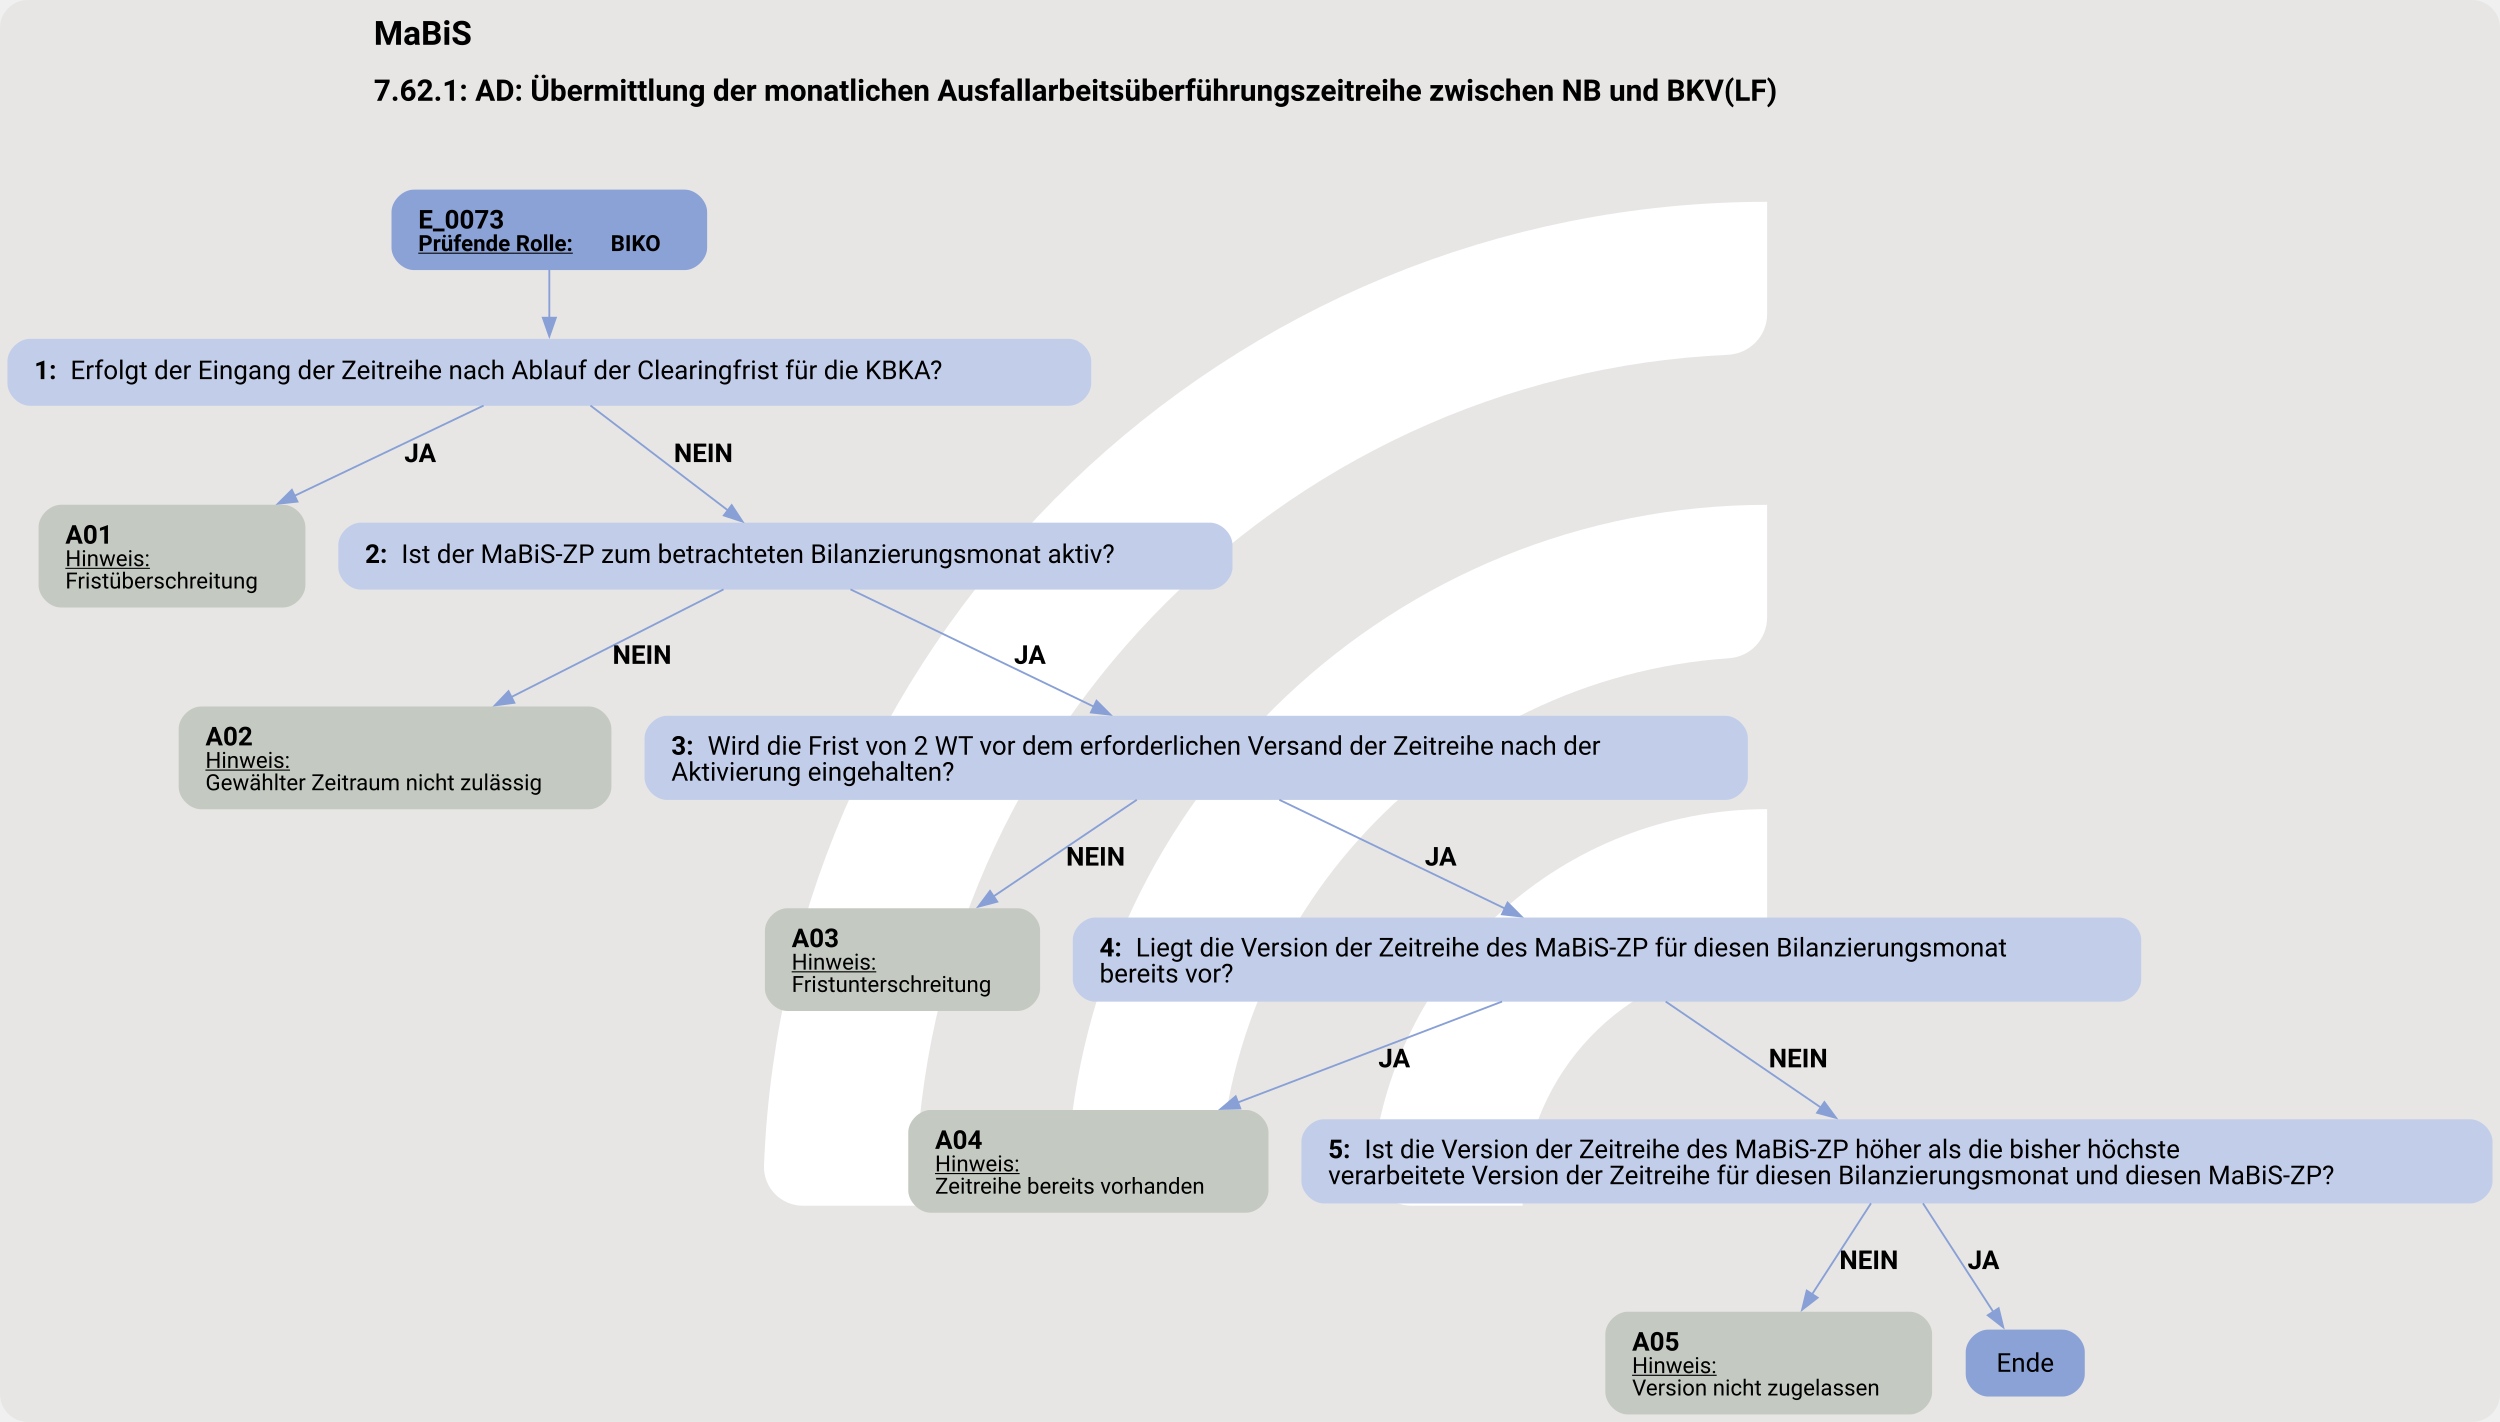
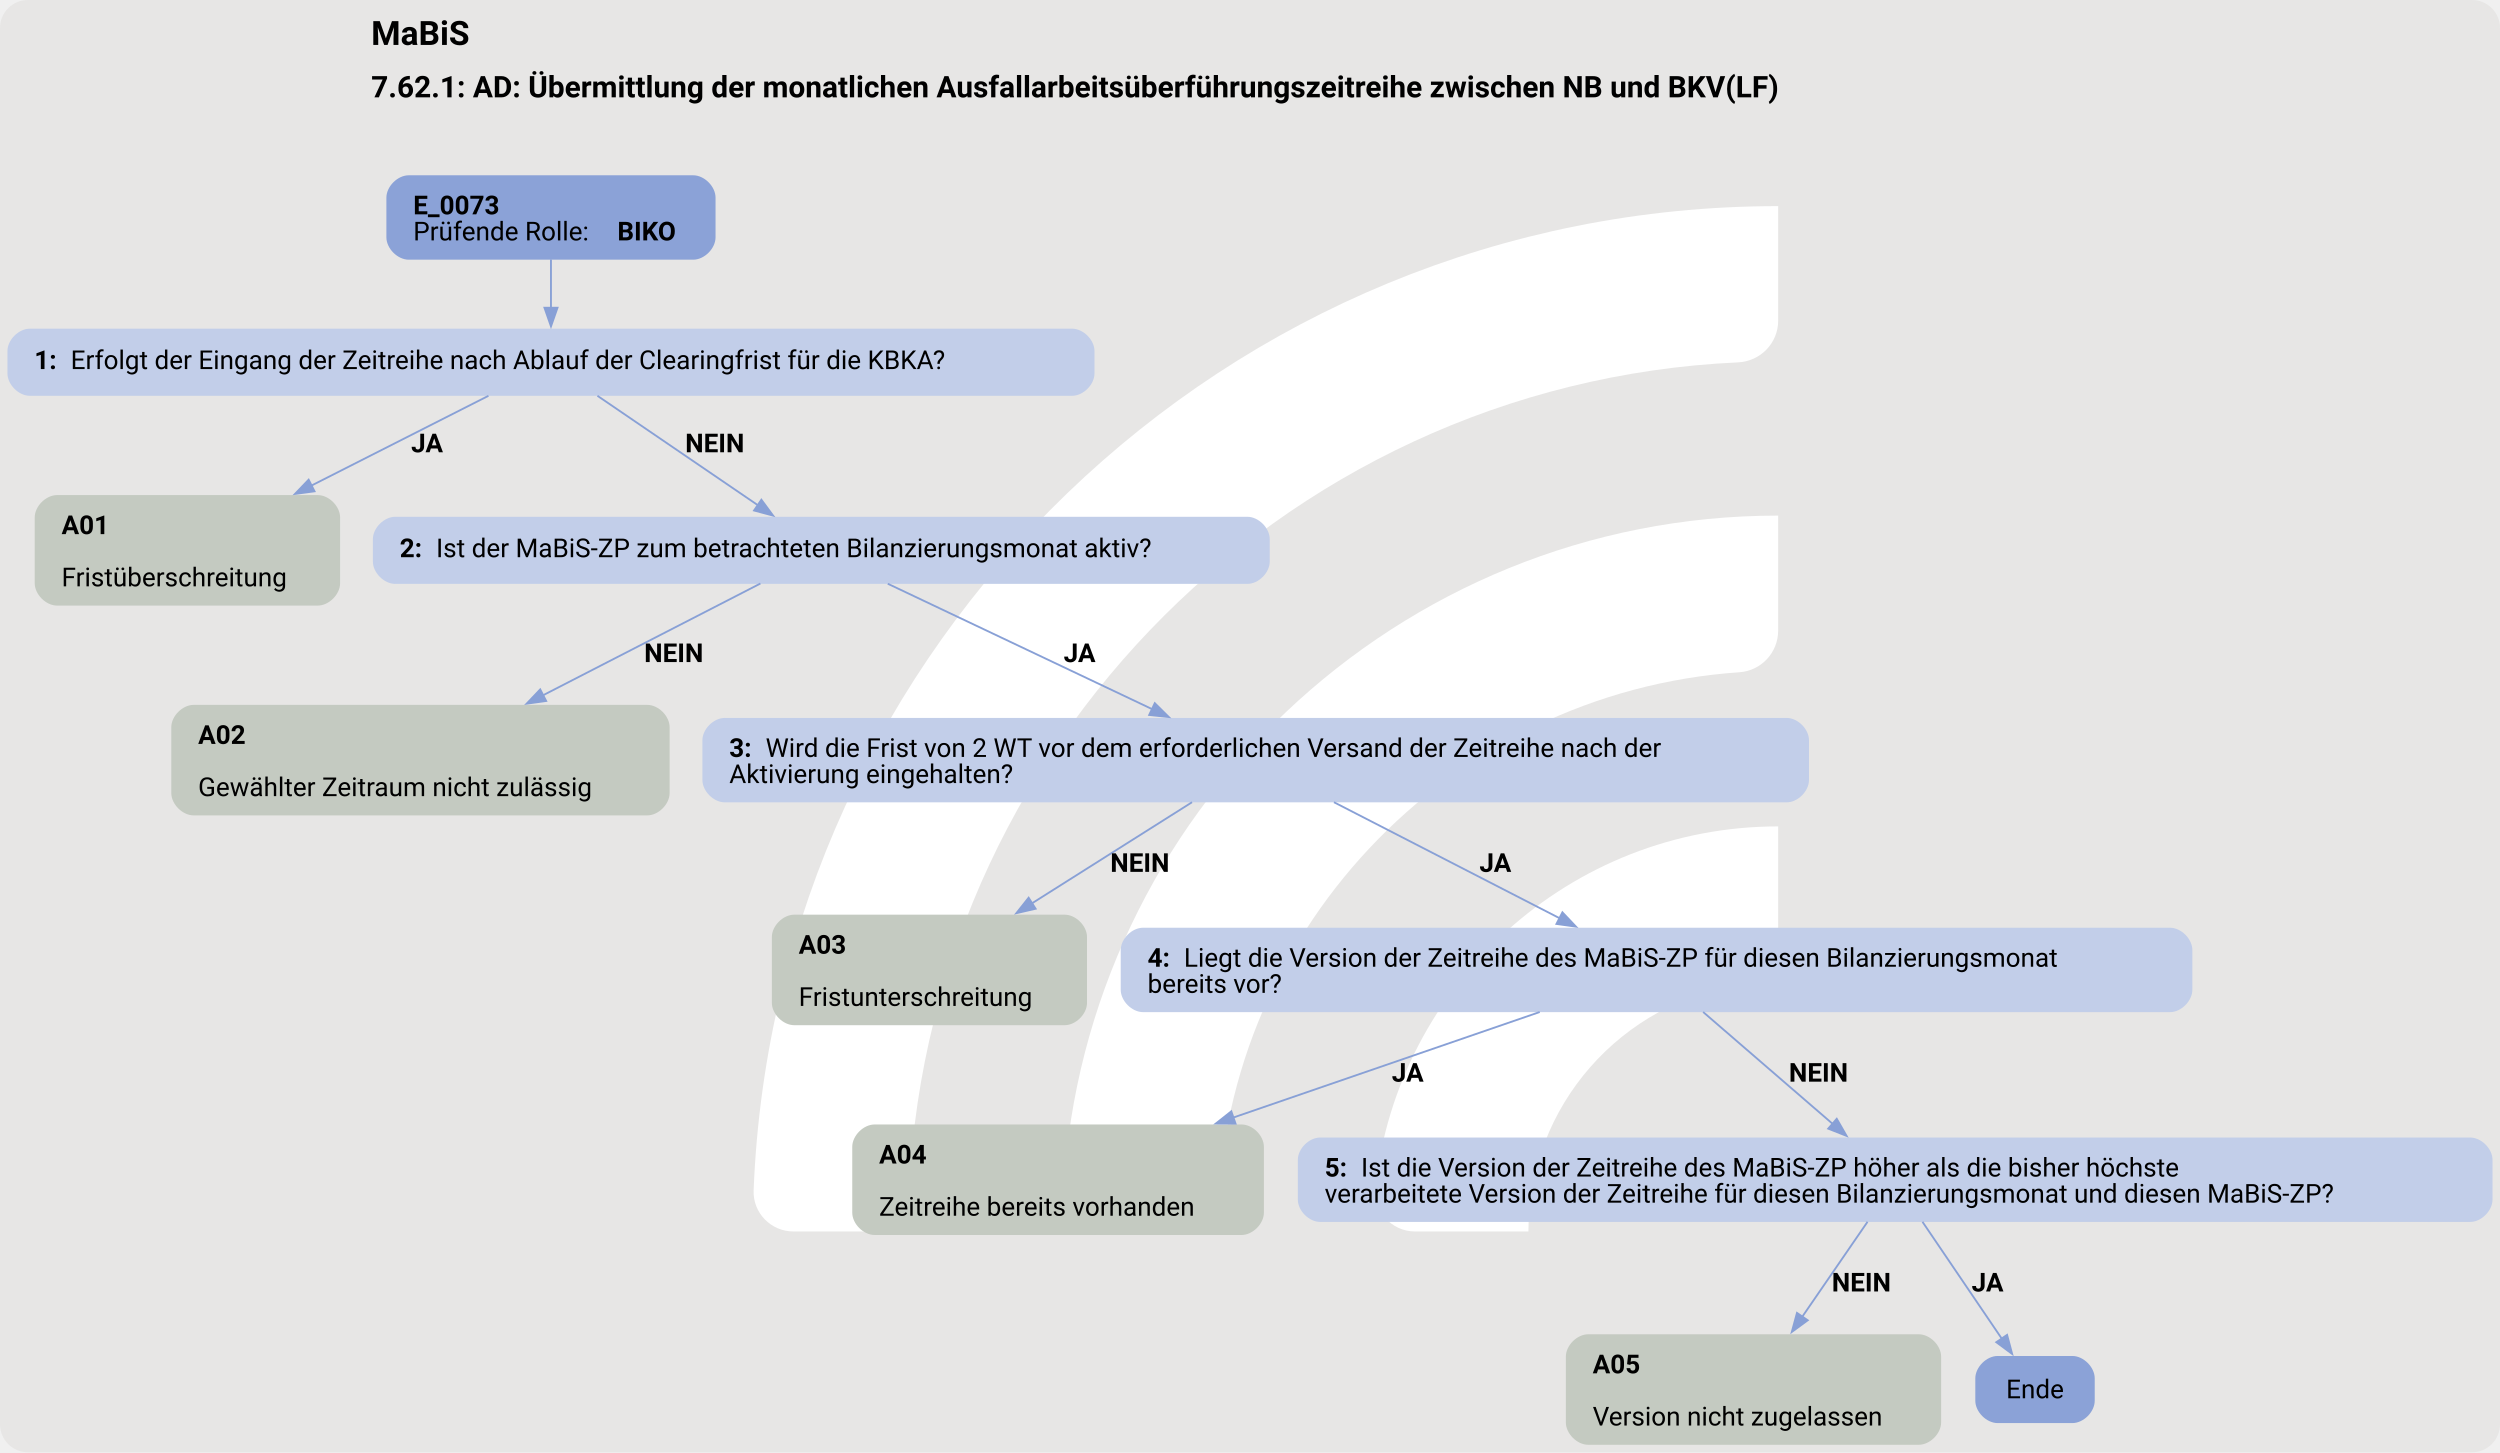
- <svg xmlns="http://www.w3.org/2000/svg" version="1.1" width="1793.333px" viewBox="0 0 1793.333 1020.0" height="1020.0px">
+ <svg xmlns="http://www.w3.org/2000/svg" version="1.1" width="1788.0px" viewBox="0 0 1788.0 1038.667" height="1038.667px">
  <g>
-     <svg version="1.1" width="1793.333px" viewBox="0 0 1793.333 1020.0" height="1020.0px">
-       <rect fill="#e7e6e5" x="0" y="0" width="1793.333" height="1020.0" rx="20" ry="20" />
+     <svg version="1.1" width="1788.0px" viewBox="0 0 1788.0 1038.667" height="1038.667px">
+       <rect fill="#e7e6e5" x="0" y="0" width="1788.0" height="1038.667" rx="20" ry="20" />
      <g>
-         <g transform="translate(480.71, 102) scale(1 1) translate(0, 0) scale(1.436215 1.436215) ">
+         <g transform="translate(470.4311, 103.8667) scale(1 1) translate(0, 0) scale(1.462499 1.462499) ">
          <defs>
            <style>.cls-1{fill:#fff;}</style>
          </defs>
          <path class="cls-1" d="M122.44,531.2h-56.1c-11,0-19.9-9.12-19.46-20.11C57.47,243.89,278.15,29.78,547.91,29.78v56.02c0,10.98-8.69,19.89-19.66,20.39-225.51,10.31-405.8,197-405.8,425Z" />
          <path class="cls-1" d="M273.78,531.2h-55.93c-11.23,0-20.09-9.48-19.43-20.69,10.74-183.44,163.39-329.39,349.48-329.39v56.26c0,10.71-8.27,19.62-18.96,20.35-142.35,9.77-255.17,128.69-255.17,273.46Z" />
          <path class="cls-1" d="M425.77,531.2h-55.45c-11.65,0-20.6-10.17-19.33-21.75,10.87-99.03,95.03-176.34,196.92-176.34v57.01c0,10.05-7.28,18.75-17.23,20.16-59.22,8.4-104.91,59.42-104.91,120.92Z" />
        </g>
-         <svg width="1345pt" height="765pt" viewBox="0.00 0.00 1344.93 764.93">
-           <g id="graph0" class="graph" transform="scale(1 1) rotate(0) translate(4 760.93)">
-             <text text-anchor="start" x="197.09" y="-736.83" font-family="Roboto, sans-serif" font-weight="bold" font-size="18.00">MaBiS</text>
-             <text text-anchor="start" x="197.09" y="-706.73" font-family="Roboto, sans-serif" font-weight="bold" font-size="16.00">7.62.1: AD: Übermittlung der monatlichen Ausfallarbeitsüberführungszeitreihe zwischen NB und BKV(LF)</text>
+         <svg width="1341pt" height="779pt" viewBox="0.00 0.00 1340.93 778.93">
+           <g id="graph0" class="graph" transform="scale(1 1) rotate(0) translate(4 774.93)">
+             <text text-anchor="start" x="195.09" y="-750.83" font-family="Roboto, sans-serif" font-weight="bold" font-size="18.00">MaBiS</text>
+             <text text-anchor="start" x="195.09" y="-722.73" font-family="Roboto, sans-serif" font-weight="bold" font-size="16.00">7.62.1: AD: Übermittlung der monatlichen Ausfallarbeitsüberführungszeitreihe zwischen NB und BKV(LF)</text>
            <g id="node1" class="node">
-               <path fill="#8ba2d7" stroke="black" stroke-width="0" d="M364.42,-658.93C364.42,-658.93 218.62,-658.93 218.62,-658.93 212.62,-658.93 206.62,-652.93 206.62,-646.93 206.62,-646.93 206.62,-627.65 206.62,-627.65 206.62,-621.65 212.62,-615.65 218.62,-615.65 218.62,-615.65 364.42,-615.65 364.42,-615.65 370.42,-615.65 376.42,-621.65 376.42,-627.65 376.42,-627.65 376.42,-646.93 376.42,-646.93 376.42,-652.93 370.42,-658.93 364.42,-658.93" />
-               <text text-anchor="start" x="221.02" y="-637.99" font-family="Roboto, sans-serif" font-weight="bold" font-size="14.00">E_0073</text>
-               <text text-anchor="start" x="221.02" y="-625.89" font-family="Roboto, sans-serif" font-weight="bold" text-decoration="underline" font-size="12.00">Prüfende Rolle:</text>
-               <text text-anchor="start" x="324.52" y="-625.89" font-family="Roboto, sans-serif" font-weight="bold" font-size="12.00"> BIKO</text>
+               <path fill="#8ba2d7" stroke="black" stroke-width="0" d="M367.8,-680.93C367.8,-680.93 215.25,-680.93 215.25,-680.93 209.25,-680.93 203.25,-674.93 203.25,-668.93 203.25,-668.93 203.25,-647.65 203.25,-647.65 203.25,-641.65 209.25,-635.65 215.25,-635.65 215.25,-635.65 367.8,-635.65 367.8,-635.65 373.8,-635.65 379.8,-641.65 379.8,-647.65 379.8,-647.65 379.8,-668.93 379.8,-668.93 379.8,-674.93 373.8,-680.93 367.8,-680.93" />
+               <text text-anchor="start" x="217.65" y="-659.99" font-family="Roboto, sans-serif" font-weight="bold" font-size="14.00">E_0073</text>
+               <text text-anchor="start" x="217.65" y="-645.99" font-family="Roboto, sans-serif" font-size="14.00">Prüfende Rolle: </text>
+               <text text-anchor="start" x="327.15" y="-645.99" font-family="Roboto, sans-serif" font-weight="bold" font-size="14.00">BIKO</text>
            </g>
            <g id="node2" class="node">
-               <path fill="#c2cee9" stroke="black" stroke-width="0" d="M571.05,-578.65C571.05,-578.65 12,-578.65 12,-578.65 6,-578.65 0,-572.65 0,-566.65 0,-566.65 0,-554.65 0,-554.65 0,-548.65 6,-542.65 12,-542.65 12,-542.65 571.05,-542.65 571.05,-542.65 577.05,-542.65 583.05,-548.65 583.05,-554.65 583.05,-554.65 583.05,-566.65 583.05,-566.65 583.05,-572.65 577.05,-578.65 571.05,-578.65" />
-               <text text-anchor="start" x="14.4" y="-556.98" font-family="Roboto, sans-serif" font-weight="bold" font-size="14.00">1: </text>
-               <text text-anchor="start" x="33.9" y="-556.98" font-family="Roboto, sans-serif" font-size="14.00">Erfolgt der Eingang der Zeitreihe nach Ablauf der Clearingfrist für die KBKA?</text>
+               <path fill="#c2cee9" stroke="black" stroke-width="0" d="M571.05,-598.65C571.05,-598.65 12,-598.65 12,-598.65 6,-598.65 0,-592.65 0,-586.65 0,-586.65 0,-574.65 0,-574.65 0,-568.65 6,-562.65 12,-562.65 12,-562.65 571.05,-562.65 571.05,-562.65 577.05,-562.65 583.05,-568.65 583.05,-574.65 583.05,-574.65 583.05,-586.65 583.05,-586.65 583.05,-592.65 577.05,-598.65 571.05,-598.65" />
+               <text text-anchor="start" x="14.4" y="-576.98" font-family="Roboto, sans-serif" font-weight="bold" font-size="14.00">1: </text>
+               <text text-anchor="start" x="33.9" y="-576.98" font-family="Roboto, sans-serif" font-size="14.00">Erfolgt der Eingang der Zeitreihe nach Ablauf der Clearingfrist für die KBKA?</text>
            </g>
            <g id="edge1" class="edge">
-               <path fill="none" stroke="#88a0d6" d="M291.52,-615.89C291.52,-607.82 291.52,-598.41 291.52,-589.72" />
-               <polygon fill="#88a0d6" stroke="#88a0d6" points="295.03,-590.01 291.53,-580.01 288.03,-590.01 295.03,-590.01" />
+               <path fill="none" stroke="#88a0d6" d="M291.52,-635.82C291.52,-627.74 291.52,-618.44 291.52,-609.84" />
+               <polygon fill="#88a0d6" stroke="#88a0d6" points="295.03,-609.88 291.53,-599.88 288.03,-609.88 295.03,-609.88" />
            </g>
            <g id="node3" class="node">
-               <path fill="#c4cac1" stroke="black" stroke-width="0" d="M148.3,-489.4C148.3,-489.4 28.75,-489.4 28.75,-489.4 22.75,-489.4 16.75,-483.4 16.75,-477.4 16.75,-477.4 16.75,-446.12 16.75,-446.12 16.75,-440.12 22.75,-434.12 28.75,-434.12 28.75,-434.12 148.3,-434.12 148.3,-434.12 154.3,-434.12 160.3,-440.12 160.3,-446.12 160.3,-446.12 160.3,-477.4 160.3,-477.4 160.3,-483.4 154.3,-489.4 148.3,-489.4" />
-               <text text-anchor="start" x="31.15" y="-468.46" font-family="Roboto, sans-serif" font-weight="bold" font-size="14.00">A01</text>
-               <text text-anchor="start" x="31.15" y="-456.36" font-family="Roboto, sans-serif" text-decoration="underline" font-size="12.00">Hinweis:</text>
-               <text text-anchor="start" x="31.15" y="-444.36" font-family="Roboto, sans-serif" font-size="12.00">Fristüberschreitung</text>
+               <path fill="#c4cac1" stroke="black" stroke-width="0" d="M166.42,-509.4C166.42,-509.4 26.62,-509.4 26.62,-509.4 20.62,-509.4 14.62,-503.4 14.62,-497.4 14.62,-497.4 14.62,-462.12 14.62,-462.12 14.62,-456.12 20.62,-450.12 26.62,-450.12 26.62,-450.12 166.42,-450.12 166.42,-450.12 172.42,-450.12 178.42,-456.12 178.42,-462.12 178.42,-462.12 178.42,-497.4 178.42,-497.4 178.42,-503.4 172.42,-509.4 166.42,-509.4" />
+               <text text-anchor="start" x="29.02" y="-488.46" font-family="Roboto, sans-serif" font-weight="bold" font-size="14.00">A01</text>
+               <text text-anchor="start" x="29.02" y="-460.46" font-family="Roboto, sans-serif" font-size="14.00">Fristüberschreitung</text>
            </g>
            <g id="edge2" class="edge">
-               <path fill="none" stroke="#88a0d6" d="M256.17,-542.77C228.16,-529.41 188.27,-510.37 154.42,-494.21" />
-               <polygon fill="#88a0d6" stroke="#88a0d6" points="156.03,-491.1 145.5,-489.95 153.01,-497.42 156.03,-491.1" />
-               <text text-anchor="start" x="213.52" y="-512.35" font-family="Roboto, sans-serif" font-weight="bold" font-size="14.00">JA</text>
+               <path fill="none" stroke="#88a0d6" d="M258,-562.65C231.96,-549.45 195.03,-530.71 163.05,-514.5" />
+               <polygon fill="#88a0d6" stroke="#88a0d6" points="164.71,-511.42 154.21,-510.01 161.55,-517.66 164.71,-511.42" />
+               <text text-anchor="start" x="216.52" y="-532.35" font-family="Roboto, sans-serif" font-weight="bold" font-size="14.00">JA</text>
            </g>
            <g id="node4" class="node">
-               <path fill="#c2cee9" stroke="black" stroke-width="0" d="M647.05,-479.76C647.05,-479.76 190,-479.76 190,-479.76 184,-479.76 178,-473.76 178,-467.76 178,-467.76 178,-455.76 178,-455.76 178,-449.76 184,-443.76 190,-443.76 190,-443.76 647.05,-443.76 647.05,-443.76 653.05,-443.76 659.05,-449.76 659.05,-455.76 659.05,-455.76 659.05,-467.76 659.05,-467.76 659.05,-473.76 653.05,-479.76 647.05,-479.76" />
-               <text text-anchor="start" x="192.4" y="-458.08" font-family="Roboto, sans-serif" font-weight="bold" font-size="14.00">2: </text>
-               <text text-anchor="start" x="211.9" y="-458.08" font-family="Roboto, sans-serif" font-size="14.00">Ist der MaBiS-ZP zum betrachteten Bilanzierungsmonat aktiv?</text>
+               <path fill="#c2cee9" stroke="black" stroke-width="0" d="M665.05,-497.76C665.05,-497.76 208,-497.76 208,-497.76 202,-497.76 196,-491.76 196,-485.76 196,-485.76 196,-473.76 196,-473.76 196,-467.76 202,-461.76 208,-461.76 208,-461.76 665.05,-461.76 665.05,-461.76 671.05,-461.76 677.05,-467.76 677.05,-473.76 677.05,-473.76 677.05,-485.76 677.05,-485.76 677.05,-491.76 671.05,-497.76 665.05,-497.76" />
+               <text text-anchor="start" x="210.4" y="-476.08" font-family="Roboto, sans-serif" font-weight="bold" font-size="14.00">2: </text>
+               <text text-anchor="start" x="229.9" y="-476.08" font-family="Roboto, sans-serif" font-size="14.00">Ist der MaBiS-ZP zum betrachteten Bilanzierungsmonat aktiv?</text>
            </g>
            <g id="edge3" class="edge">
-               <path fill="none" stroke="#88a0d6" d="M313.65,-542.77C334.13,-527.14 364.8,-503.75 387.69,-486.29" />
-               <polygon fill="#88a0d6" stroke="#88a0d6" points="389.63,-489.21 395.45,-480.36 385.38,-483.64 389.63,-489.21" />
-               <text text-anchor="start" x="358.52" y="-512.35" font-family="Roboto, sans-serif" font-weight="bold" font-size="14.00">NEIN</text>
+               <path fill="none" stroke="#88a0d6" d="M316.45,-562.65C340.25,-546.42 376.29,-521.84 402.68,-503.84" />
+               <polygon fill="#88a0d6" stroke="#88a0d6" points="404.38,-506.92 410.67,-498.39 400.44,-501.13 404.38,-506.92" />
+               <text text-anchor="start" x="363.52" y="-532.35" font-family="Roboto, sans-serif" font-weight="bold" font-size="14.00">NEIN</text>
            </g>
            <g id="node5" class="node">
-               <path fill="#c4cac1" stroke="black" stroke-width="0" d="M312.92,-380.87C312.92,-380.87 104.12,-380.87 104.12,-380.87 98.12,-380.87 92.12,-374.87 92.12,-368.87 92.12,-368.87 92.12,-337.59 92.12,-337.59 92.12,-331.59 98.12,-325.59 104.12,-325.59 104.12,-325.59 312.92,-325.59 312.92,-325.59 318.92,-325.59 324.92,-331.59 324.92,-337.59 324.92,-337.59 324.92,-368.87 324.92,-368.87 324.92,-374.87 318.92,-380.87 312.92,-380.87" />
-               <text text-anchor="start" x="106.52" y="-359.93" font-family="Roboto, sans-serif" font-weight="bold" font-size="14.00">A02</text>
-               <text text-anchor="start" x="106.52" y="-347.83" font-family="Roboto, sans-serif" text-decoration="underline" font-size="12.00">Hinweis:</text>
-               <text text-anchor="start" x="106.52" y="-335.83" font-family="Roboto, sans-serif" font-size="12.00">Gewählter Zeitraum nicht zulässig</text>
+               <path fill="#c4cac1" stroke="black" stroke-width="0" d="M343.17,-396.87C343.17,-396.87 99.88,-396.87 99.88,-396.87 93.88,-396.87 87.87,-390.87 87.87,-384.87 87.87,-384.87 87.87,-349.59 87.87,-349.59 87.87,-343.59 93.87,-337.59 99.87,-337.59 99.87,-337.59 343.17,-337.59 343.17,-337.59 349.17,-337.59 355.17,-343.59 355.17,-349.59 355.17,-349.59 355.17,-384.87 355.17,-384.87 355.17,-390.87 349.17,-396.87 343.17,-396.87" />
+               <text text-anchor="start" x="102.27" y="-375.93" font-family="Roboto, sans-serif" font-weight="bold" font-size="14.00">A02</text>
+               <text text-anchor="start" x="102.27" y="-347.93" font-family="Roboto, sans-serif" font-size="14.00">Gewählter Zeitraum nicht zulässig</text>
            </g>
            <g id="edge4" class="edge">
-               <path fill="none" stroke="#88a0d6" d="M385.25,-443.88C354.57,-428.32 308.23,-404.81 270.71,-385.77" />
-               <polygon fill="#88a0d6" stroke="#88a0d6" points="272.73,-382.87 262.22,-381.47 269.56,-389.12 272.73,-382.87" />
-               <text text-anchor="start" x="325.52" y="-403.82" font-family="Roboto, sans-serif" font-weight="bold" font-size="14.00">NEIN</text>
+               <path fill="none" stroke="#88a0d6" d="M403.87,-461.97C373.03,-446.12 325.87,-421.87 287.24,-402.01" />
+               <polygon fill="#88a0d6" stroke="#88a0d6" points="288.95,-398.96 278.45,-397.5 285.75,-405.18 288.95,-398.96" />
+               <text text-anchor="start" x="341.52" y="-419.82" font-family="Roboto, sans-serif" font-weight="bold" font-size="14.00">NEIN</text>
            </g>
            <g id="node6" class="node">
-               <path fill="#c2cee9" stroke="black" stroke-width="0" d="M924.3,-375.87C924.3,-375.87 354.75,-375.87 354.75,-375.87 348.75,-375.87 342.75,-369.87 342.75,-363.87 342.75,-363.87 342.75,-342.59 342.75,-342.59 342.75,-336.59 348.75,-330.59 354.75,-330.59 354.75,-330.59 924.3,-330.59 924.3,-330.59 930.3,-330.59 936.3,-336.59 936.3,-342.59 936.3,-342.59 936.3,-363.87 936.3,-363.87 936.3,-369.87 930.3,-375.87 924.3,-375.87" />
-               <text text-anchor="start" x="357.15" y="-354.93" font-family="Roboto, sans-serif" font-weight="bold" font-size="14.00">3: </text>
-               <text text-anchor="start" x="376.65" y="-354.93" font-family="Roboto, sans-serif" font-size="14.00">Wird die Frist von 2 WT vor dem erforderlichen Versand der Zeitreihe nach der</text>
-               <text text-anchor="start" x="357.15" y="-340.93" font-family="Roboto, sans-serif" font-size="14.00">Aktivierung eingehalten?</text>
+               <path fill="#c2cee9" stroke="black" stroke-width="0" d="M954.3,-389.87C954.3,-389.87 384.75,-389.87 384.75,-389.87 378.75,-389.87 372.75,-383.87 372.75,-377.87 372.75,-377.87 372.75,-356.59 372.75,-356.59 372.75,-350.59 378.75,-344.59 384.75,-344.59 384.75,-344.59 954.3,-344.59 954.3,-344.59 960.3,-344.59 966.3,-350.59 966.3,-356.59 966.3,-356.59 966.3,-377.87 966.3,-377.87 966.3,-383.87 960.3,-389.87 954.3,-389.87" />
+               <text text-anchor="start" x="387.15" y="-368.93" font-family="Roboto, sans-serif" font-weight="bold" font-size="14.00">3: </text>
+               <text text-anchor="start" x="406.65" y="-368.93" font-family="Roboto, sans-serif" font-size="14.00">Wird die Frist von 2 WT vor dem erforderlichen Versand der Zeitreihe nach der</text>
+               <text text-anchor="start" x="387.15" y="-354.93" font-family="Roboto, sans-serif" font-size="14.00">Aktivierung eingehalten?</text>
            </g>
            <g id="edge5" class="edge">
-               <path fill="none" stroke="#88a0d6" d="M453.54,-443.88C488.7,-426.93 543.38,-400.57 584.37,-380.82" />
-               <polygon fill="#88a0d6" stroke="#88a0d6" points="585.89,-383.97 593.38,-376.47 582.85,-377.66 585.89,-383.97" />
-               <text text-anchor="start" x="541.52" y="-403.82" font-family="Roboto, sans-serif" font-weight="bold" font-size="14.00">JA</text>
+               <path fill="none" stroke="#88a0d6" d="M472.17,-461.85C509.93,-443.94 570.07,-415.41 614.04,-394.55" />
+               <polygon fill="#88a0d6" stroke="#88a0d6" points="615.39,-397.79 622.92,-390.34 612.39,-391.46 615.39,-397.79" />
+               <text text-anchor="start" x="566.52" y="-419.82" font-family="Roboto, sans-serif" font-weight="bold" font-size="14.00">JA</text>
            </g>
            <g id="node7" class="node">
-               <path fill="#c4cac1" stroke="black" stroke-width="0" d="M543.55,-272.34C543.55,-272.34 419.5,-272.34 419.5,-272.34 413.5,-272.34 407.5,-266.34 407.5,-260.34 407.5,-260.34 407.5,-229.06 407.5,-229.06 407.5,-223.06 413.5,-217.06 419.5,-217.06 419.5,-217.06 543.55,-217.06 543.55,-217.06 549.55,-217.06 555.55,-223.06 555.55,-229.06 555.55,-229.06 555.55,-260.34 555.55,-260.34 555.55,-266.34 549.55,-272.34 543.55,-272.34" />
-               <text text-anchor="start" x="421.9" y="-251.4" font-family="Roboto, sans-serif" font-weight="bold" font-size="14.00">A03</text>
-               <text text-anchor="start" x="421.9" y="-239.3" font-family="Roboto, sans-serif" text-decoration="underline" font-size="12.00">Hinweis:</text>
-               <text text-anchor="start" x="421.9" y="-227.3" font-family="Roboto, sans-serif" font-size="12.00">Fristunterschreitung</text>
+               <path fill="#c4cac1" stroke="black" stroke-width="0" d="M567.05,-284.34C567.05,-284.34 422,-284.34 422,-284.34 416,-284.34 410,-278.34 410,-272.34 410,-272.34 410,-237.06 410,-237.06 410,-231.06 416,-225.06 422,-225.06 422,-225.06 567.05,-225.06 567.05,-225.06 573.05,-225.06 579.05,-231.06 579.05,-237.06 579.05,-237.06 579.05,-272.34 579.05,-272.34 579.05,-278.34 573.05,-284.34 567.05,-284.34" />
+               <text text-anchor="start" x="424.4" y="-263.4" font-family="Roboto, sans-serif" font-weight="bold" font-size="14.00">A03</text>
+               <text text-anchor="start" x="424.4" y="-235.4" font-family="Roboto, sans-serif" font-size="14.00">Fristunterschreitung</text>
            </g>
            <g id="edge6" class="edge">
-               <path fill="none" stroke="#88a0d6" d="M607.55,-330.67C585.4,-315.74 555.5,-295.58 530.38,-278.64" />
-               <polygon fill="#88a0d6" stroke="#88a0d6" points="532.52,-275.86 522.27,-273.17 528.61,-281.67 532.52,-275.86" />
-               <text text-anchor="start" x="569.52" y="-295.29" font-family="Roboto, sans-serif" font-weight="bold" font-size="14.00">NEIN</text>
+               <path fill="none" stroke="#88a0d6" d="M635.37,-344.66C610.99,-329.26 577.67,-308.22 549.57,-290.46" />
+               <polygon fill="#88a0d6" stroke="#88a0d6" points="551.47,-287.53 541.14,-285.14 547.73,-293.44 551.47,-287.53" />
+               <text text-anchor="start" x="591.52" y="-307.29" font-family="Roboto, sans-serif" font-weight="bold" font-size="14.00">NEIN</text>
            </g>
            <g id="node8" class="node">
-               <path fill="#c2cee9" stroke="black" stroke-width="0" d="M1135.92,-267.34C1135.92,-267.34 585.12,-267.34 585.12,-267.34 579.12,-267.34 573.12,-261.34 573.12,-255.34 573.12,-255.34 573.12,-234.06 573.12,-234.06 573.12,-228.06 579.12,-222.06 585.12,-222.06 585.12,-222.06 1135.92,-222.06 1135.92,-222.06 1141.92,-222.06 1147.92,-228.06 1147.92,-234.06 1147.92,-234.06 1147.92,-255.34 1147.92,-255.34 1147.92,-261.34 1141.92,-267.34 1135.92,-267.34" />
-               <text text-anchor="start" x="587.52" y="-246.4" font-family="Roboto, sans-serif" font-weight="bold" font-size="14.00">4: </text>
-               <text text-anchor="start" x="607.02" y="-246.4" font-family="Roboto, sans-serif" font-size="14.00">Liegt die Version der Zeitreihe des MaBiS-ZP für diesen Bilanzierungsmonat</text>
-               <text text-anchor="start" x="587.52" y="-232.4" font-family="Roboto, sans-serif" font-size="14.00">bereits vor?</text>
+               <path fill="#c2cee9" stroke="black" stroke-width="0" d="M1159.92,-277.34C1159.92,-277.34 609.12,-277.34 609.12,-277.34 603.12,-277.34 597.12,-271.34 597.12,-265.34 597.12,-265.34 597.12,-244.06 597.12,-244.06 597.12,-238.06 603.12,-232.06 609.12,-232.06 609.12,-232.06 1159.92,-232.06 1159.92,-232.06 1165.92,-232.06 1171.92,-238.06 1171.92,-244.06 1171.92,-244.06 1171.92,-265.34 1171.92,-265.34 1171.92,-271.34 1165.92,-277.34 1159.92,-277.34" />
+               <text text-anchor="start" x="611.52" y="-256.4" font-family="Roboto, sans-serif" font-weight="bold" font-size="14.00">4: </text>
+               <text text-anchor="start" x="631.02" y="-256.4" font-family="Roboto, sans-serif" font-size="14.00">Liegt die Version der Zeitreihe des MaBiS-ZP für diesen Bilanzierungsmonat</text>
+               <text text-anchor="start" x="611.52" y="-242.4" font-family="Roboto, sans-serif" font-size="14.00">bereits vor?</text>
            </g>
            <g id="edge7" class="edge">
-               <path fill="none" stroke="#88a0d6" d="M684.25,-330.67C719.3,-313.78 768.22,-290.19 805.64,-272.16" />
-               <polygon fill="#88a0d6" stroke="#88a0d6" points="807.02,-275.38 814.51,-267.88 803.98,-269.07 807.02,-275.38" />
-               <text text-anchor="start" x="762.52" y="-295.29" font-family="Roboto, sans-serif" font-weight="bold" font-size="14.00">JA</text>
+               <path fill="none" stroke="#88a0d6" d="M711.49,-344.66C746.12,-326.85 795.42,-301.51 832.54,-282.42" />
+               <polygon fill="#88a0d6" stroke="#88a0d6" points="834.03,-285.6 841.32,-277.91 830.83,-279.37 834.03,-285.6" />
+               <text text-anchor="start" x="789.52" y="-307.29" font-family="Roboto, sans-serif" font-weight="bold" font-size="14.00">JA</text>
            </g>
            <g id="node9" class="node">
-               <path fill="#c4cac1" stroke="black" stroke-width="0" d="M666.42,-163.81C666.42,-163.81 496.62,-163.81 496.62,-163.81 490.62,-163.81 484.62,-157.81 484.62,-151.81 484.62,-151.81 484.62,-120.53 484.62,-120.53 484.62,-114.53 490.62,-108.53 496.62,-108.53 496.62,-108.53 666.42,-108.53 666.42,-108.53 672.42,-108.53 678.42,-114.53 678.42,-120.53 678.42,-120.53 678.42,-151.81 678.42,-151.81 678.42,-157.81 672.42,-163.81 666.42,-163.81" />
-               <text text-anchor="start" x="499.02" y="-142.87" font-family="Roboto, sans-serif" font-weight="bold" font-size="14.00">A04</text>
-               <text text-anchor="start" x="499.02" y="-130.77" font-family="Roboto, sans-serif" text-decoration="underline" font-size="12.00">Hinweis:</text>
-               <text text-anchor="start" x="499.02" y="-118.77" font-family="Roboto, sans-serif" font-size="12.00">Zeitreihe bereits vorhanden</text>
+               <path fill="#c4cac1" stroke="black" stroke-width="0" d="M661.92,-171.81C661.92,-171.81 465.12,-171.81 465.12,-171.81 459.12,-171.81 453.12,-165.81 453.12,-159.81 453.12,-159.81 453.12,-124.53 453.12,-124.53 453.12,-118.53 459.12,-112.53 465.12,-112.53 465.12,-112.53 661.92,-112.53 661.92,-112.53 667.92,-112.53 673.92,-118.53 673.92,-124.53 673.92,-124.53 673.92,-159.81 673.92,-159.81 673.92,-165.81 667.92,-171.81 661.92,-171.81" />
+               <text text-anchor="start" x="467.52" y="-150.87" font-family="Roboto, sans-serif" font-weight="bold" font-size="14.00">A04</text>
+               <text text-anchor="start" x="467.52" y="-122.87" font-family="Roboto, sans-serif" font-size="14.00">Zeitreihe bereits vorhanden</text>
            </g>
            <g id="edge8" class="edge">
-               <path fill="none" stroke="#88a0d6" d="M804.07,-222.14C763.23,-206.55 707.48,-185.26 661.99,-167.89" />
-               <polygon fill="#88a0d6" stroke="#88a0d6" points="663.26,-164.63 652.67,-164.34 660.77,-171.17 663.26,-164.63" />
-               <text text-anchor="start" x="737.52" y="-186.76" font-family="Roboto, sans-serif" font-weight="bold" font-size="14.00">JA</text>
+               <path fill="none" stroke="#88a0d6" d="M821.87,-232.13C775.1,-216.02 710.4,-193.75 657.46,-175.51" />
+               <polygon fill="#88a0d6" stroke="#88a0d6" points="658.72,-172.25 648.12,-172.3 656.44,-178.86 658.72,-172.25" />
+               <text text-anchor="start" x="742.52" y="-194.76" font-family="Roboto, sans-serif" font-weight="bold" font-size="14.00">JA</text>
            </g>
            <g id="node10" class="node">
-               <path fill="#c2cee9" stroke="black" stroke-width="0" d="M1324.92,-158.81C1324.92,-158.81 708.12,-158.81 708.12,-158.81 702.12,-158.81 696.12,-152.81 696.12,-146.81 696.12,-146.81 696.12,-125.53 696.12,-125.53 696.12,-119.53 702.12,-113.53 708.12,-113.53 708.12,-113.53 1324.92,-113.53 1324.92,-113.53 1330.92,-113.53 1336.92,-119.53 1336.92,-125.53 1336.92,-125.53 1336.92,-146.81 1336.92,-146.81 1336.92,-152.81 1330.92,-158.81 1324.92,-158.81" />
-               <text text-anchor="start" x="710.52" y="-137.87" font-family="Roboto, sans-serif" font-weight="bold" font-size="14.00">5: </text>
-               <text text-anchor="start" x="730.02" y="-137.87" font-family="Roboto, sans-serif" font-size="14.00">Ist die Version der Zeitreihe des MaBiS-ZP höher als die bisher höchste</text>
-               <text text-anchor="start" x="710.52" y="-123.87" font-family="Roboto, sans-serif" font-size="14.00">verarbeitete Version der Zeitreihe für diesen Bilanzierungsmonat und diesen MaBiS-ZP?</text>
+               <path fill="#c2cee9" stroke="black" stroke-width="0" d="M1320.92,-164.81C1320.92,-164.81 704.12,-164.81 704.12,-164.81 698.12,-164.81 692.12,-158.81 692.12,-152.81 692.12,-152.81 692.12,-131.53 692.12,-131.53 692.12,-125.53 698.12,-119.53 704.12,-119.53 704.12,-119.53 1320.92,-119.53 1320.92,-119.53 1326.92,-119.53 1332.92,-125.53 1332.92,-131.53 1332.92,-131.53 1332.92,-152.81 1332.92,-152.81 1332.92,-158.81 1326.92,-164.81 1320.92,-164.81" />
+               <text text-anchor="start" x="706.52" y="-143.87" font-family="Roboto, sans-serif" font-weight="bold" font-size="14.00">5: </text>
+               <text text-anchor="start" x="726.02" y="-143.87" font-family="Roboto, sans-serif" font-size="14.00">Ist die Version der Zeitreihe des MaBiS-ZP höher als die bisher höchste</text>
+               <text text-anchor="start" x="706.52" y="-129.87" font-family="Roboto, sans-serif" font-size="14.00">verarbeitete Version der Zeitreihe für diesen Bilanzierungsmonat und diesen MaBiS-ZP?</text>
            </g>
            <g id="edge9" class="edge">
-               <path fill="none" stroke="#88a0d6" d="M892.09,-222.14C916.2,-205.68 949.61,-182.87 975.74,-165.02" />
-               <polygon fill="#88a0d6" stroke="#88a0d6" points="977.47,-168.08 983.75,-159.55 973.52,-162.3 977.47,-168.08" />
-               <text text-anchor="start" x="947.52" y="-186.76" font-family="Roboto, sans-serif" font-weight="bold" font-size="14.00">NEIN</text>
+               <path fill="none" stroke="#88a0d6" d="M909.51,-232.13C929.33,-215.01 957.23,-190.92 978.99,-172.12" />
+               <polygon fill="#88a0d6" stroke="#88a0d6" points="981.18,-174.86 986.46,-165.68 976.6,-169.57 981.18,-174.86" />
+               <text text-anchor="start" x="955.52" y="-194.76" font-family="Roboto, sans-serif" font-weight="bold" font-size="14.00">NEIN</text>
            </g>
            <g id="node11" class="node">
-               <path fill="#c4cac1" stroke="black" stroke-width="0" d="M1023.42,-55.28C1023.42,-55.28 871.62,-55.28 871.62,-55.28 865.62,-55.28 859.62,-49.28 859.62,-43.28 859.62,-43.28 859.62,-12 859.62,-12 859.62,-6 865.62,0 871.62,0 871.62,0 1023.42,0 1023.42,0 1029.42,0 1035.42,-6 1035.42,-12 1035.42,-12 1035.42,-43.28 1035.42,-43.28 1035.42,-49.28 1029.42,-55.28 1023.42,-55.28" />
-               <text text-anchor="start" x="874.02" y="-34.34" font-family="Roboto, sans-serif" font-weight="bold" font-size="14.00">A05</text>
-               <text text-anchor="start" x="874.02" y="-22.24" font-family="Roboto, sans-serif" text-decoration="underline" font-size="12.00">Hinweis:</text>
-               <text text-anchor="start" x="874.02" y="-10.24" font-family="Roboto, sans-serif" font-size="12.00">Version nicht zugelassen</text>
+               <path fill="#c4cac1" stroke="black" stroke-width="0" d="M1025.17,-59.28C1025.17,-59.28 847.88,-59.28 847.88,-59.28 841.88,-59.28 835.88,-53.28 835.88,-47.28 835.88,-47.28 835.88,-12 835.88,-12 835.88,-6 841.88,0 847.88,0 847.88,0 1025.17,0 1025.17,0 1031.17,0 1037.17,-6 1037.17,-12 1037.17,-12 1037.17,-47.28 1037.17,-47.28 1037.17,-53.28 1031.17,-59.28 1025.17,-59.28" />
+               <text text-anchor="start" x="850.27" y="-38.34" font-family="Roboto, sans-serif" font-weight="bold" font-size="14.00">A05</text>
+               <text text-anchor="start" x="850.27" y="-10.34" font-family="Roboto, sans-serif" font-size="14.00">Version nicht zugelassen</text>
            </g>
            <g id="edge10" class="edge">
-               <path fill="none" stroke="#88a0d6" d="M1002.56,-113.61C993.41,-99.48 981.23,-80.67 970.65,-64.35" />
-               <polygon fill="#88a0d6" stroke="#88a0d6" points="973.84,-62.83 965.47,-56.34 967.97,-66.64 973.84,-62.83" />
-               <text text-anchor="start" x="985.52" y="-78.23" font-family="Roboto, sans-serif" font-weight="bold" font-size="14.00">NEIN</text>
+               <path fill="none" stroke="#88a0d6" d="M997.69,-119.6C987.7,-105.07 974.27,-85.53 962.53,-68.46" />
+               <polygon fill="#88a0d6" stroke="#88a0d6" points="965.62,-66.78 957.07,-60.52 959.85,-70.75 965.62,-66.78" />
+               <text text-anchor="start" x="978.52" y="-82.23" font-family="Roboto, sans-serif" font-weight="bold" font-size="14.00">NEIN</text>
            </g>
            <g id="node12" class="node">
-               <path fill="#8ba2d7" stroke="black" stroke-width="0" d="M1105.55,-45.64C1105.55,-45.64 1065.5,-45.64 1065.5,-45.64 1059.5,-45.64 1053.5,-39.64 1053.5,-33.64 1053.5,-33.64 1053.5,-21.64 1053.5,-21.64 1053.5,-15.64 1059.5,-9.64 1065.5,-9.64 1065.5,-9.64 1105.55,-9.64 1105.55,-9.64 1111.55,-9.64 1117.55,-15.64 1117.55,-21.64 1117.55,-21.64 1117.55,-33.64 1117.55,-33.64 1117.55,-39.64 1111.55,-45.64 1105.55,-45.64" />
-               <text text-anchor="middle" x="1085.53" y="-22.96" font-family="Roboto, sans-serif" font-size="14.00">Ende</text>
+               <path fill="#8ba2d7" stroke="black" stroke-width="0" d="M1107.55,-47.64C1107.55,-47.64 1067.5,-47.64 1067.5,-47.64 1061.5,-47.64 1055.5,-41.64 1055.5,-35.64 1055.5,-35.64 1055.5,-23.64 1055.5,-23.64 1055.5,-17.64 1061.5,-11.64 1067.5,-11.64 1067.5,-11.64 1107.55,-11.64 1107.55,-11.64 1113.55,-11.64 1119.55,-17.64 1119.55,-23.64 1119.55,-23.64 1119.55,-35.64 1119.55,-35.64 1119.55,-41.64 1113.55,-47.64 1107.55,-47.64" />
+               <text text-anchor="middle" x="1087.53" y="-24.96" font-family="Roboto, sans-serif" font-size="14.00">Ende</text>
            </g>
            <g id="edge11" class="edge">
-               <path fill="none" stroke="#88a0d6" d="M1030.49,-113.61C1041.4,-96.76 1056.63,-73.26 1068.3,-55.24" />
-               <polygon fill="#88a0d6" stroke="#88a0d6" points="1071.21,-57.18 1073.71,-46.88 1065.34,-53.37 1071.21,-57.18" />
-               <text text-anchor="start" x="1054.53" y="-78.23" font-family="Roboto, sans-serif" font-weight="bold" font-size="14.00">JA</text>
+               <path fill="none" stroke="#88a0d6" d="M1027.16,-119.6C1039.36,-101.62 1056.78,-75.95 1069.77,-56.81" />
+               <polygon fill="#88a0d6" stroke="#88a0d6" points="1072.54,-58.96 1075.26,-48.72 1066.75,-55.03 1072.54,-58.96" />
+               <text text-anchor="start" x="1053.53" y="-82.23" font-family="Roboto, sans-serif" font-weight="bold" font-size="14.00">JA</text>
            </g>
          </g>
        </svg>
      </g>
    </svg>
  </g>
</svg>
